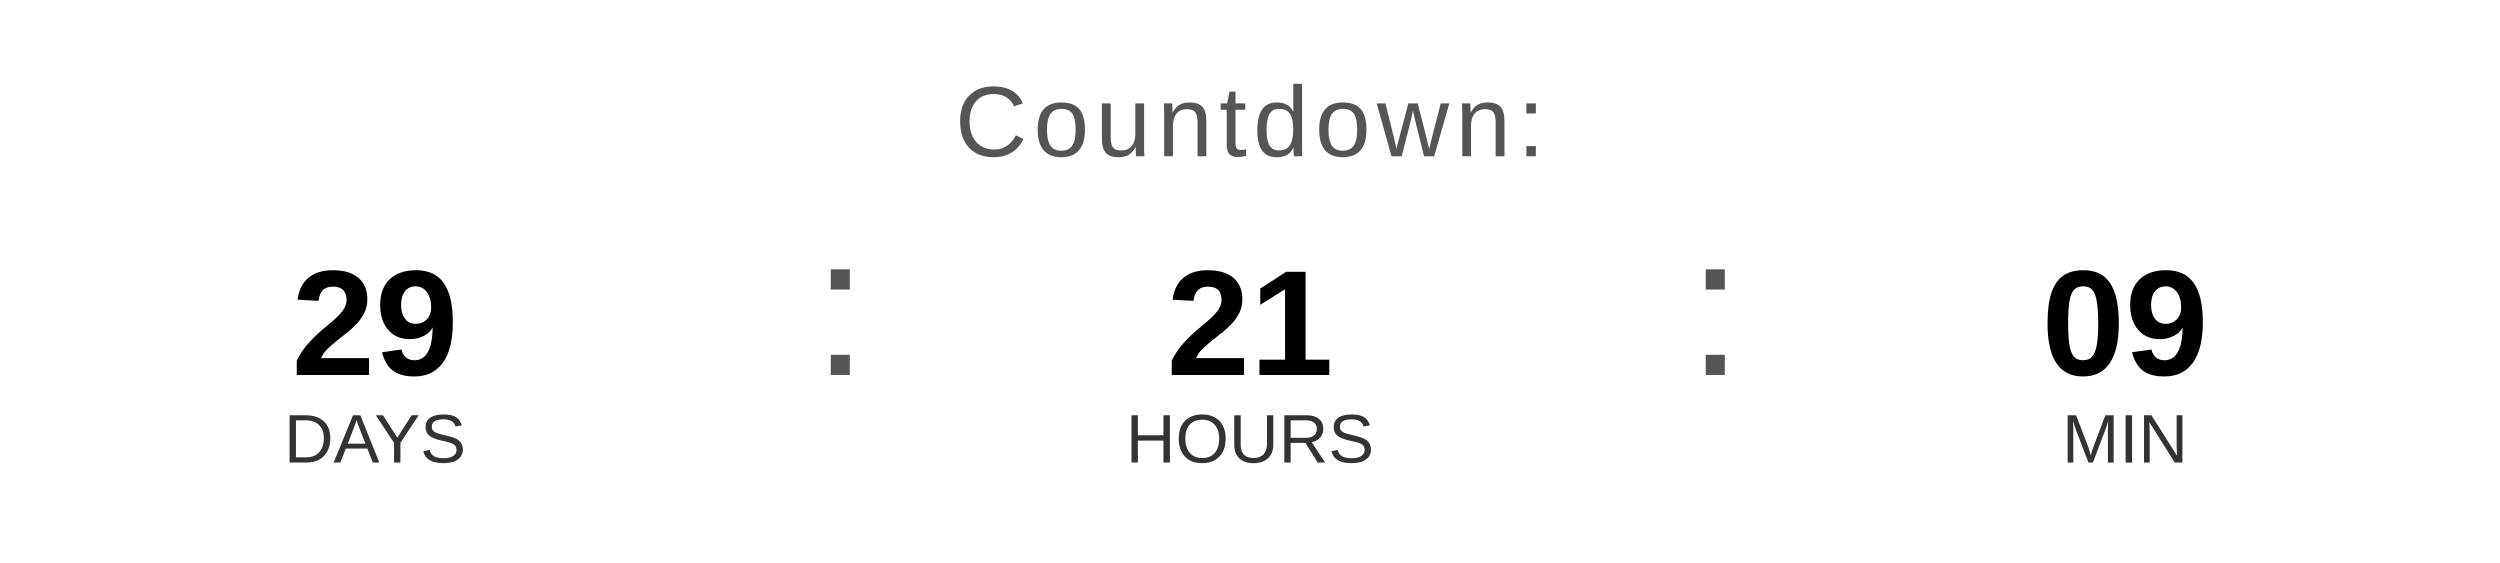
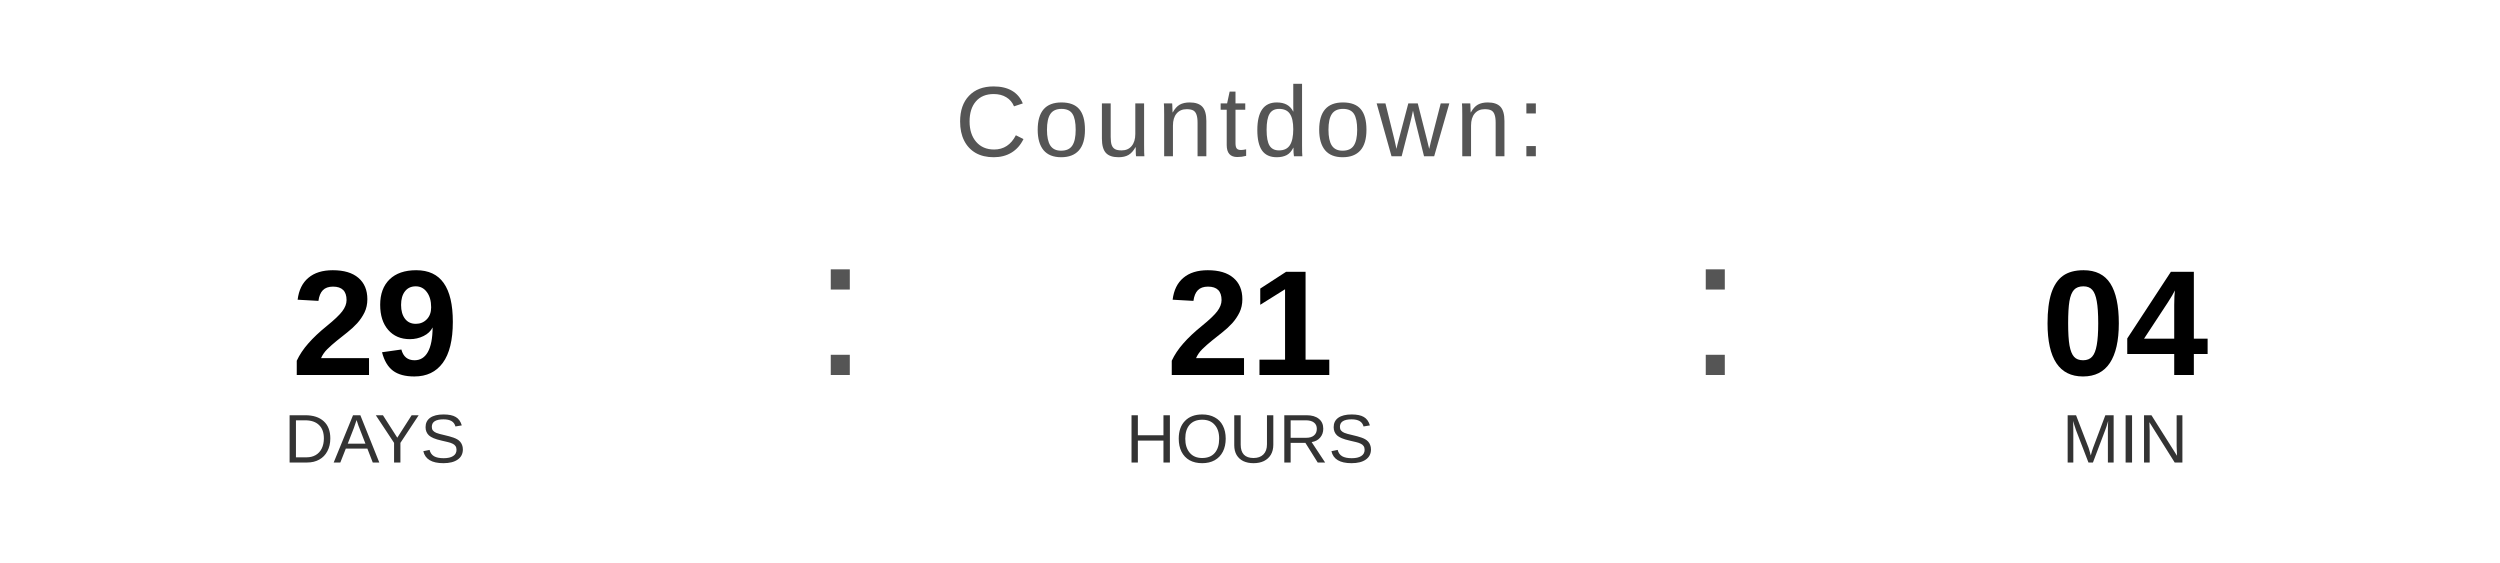
<svg xmlns="http://www.w3.org/2000/svg" width="400" height="90" viewBox="0 0 400 90">
  <text x="200" y="25" font-family="Arial, Helvetica, sans-serif" font-size="16" fill="#555555" text-anchor="middle" letter-spacing="1">
    Countdown:
  </text>
  <text x="60" y="60" font-family="Arial, Helvetica, sans-serif" font-size="24" font-weight="bold" fill="#000000" text-anchor="middle">29</text>
  <text x="60" y="74" font-family="Arial, Helvetica, sans-serif" font-size="11" fill="#333333" text-anchor="middle">DAYS</text>
  <text x="130" y="60" font-family="Arial, sans-serif" font-size="32" fill="#555555">:</text>
  <text x="200" y="60" font-family="Arial, Helvetica, sans-serif" font-size="24" font-weight="bold" fill="#000000" text-anchor="middle">21</text>
  <text x="200" y="74" font-family="Arial, Helvetica, sans-serif" font-size="11" fill="#333333" text-anchor="middle">HOURS</text>
  <text x="270" y="60" font-family="Arial, sans-serif" font-size="32" fill="#555555">:</text>
-   <text x="340" y="60" font-family="Arial, Helvetica, sans-serif" font-size="24" font-weight="bold" fill="#000000" text-anchor="middle">09</text>
+   <text x="340" y="60" font-family="Arial, Helvetica, sans-serif" font-size="24" font-weight="bold" fill="#000000" text-anchor="middle">04</text>
  <text x="340" y="74" font-family="Arial, Helvetica, sans-serif" font-size="11" fill="#333333" text-anchor="middle">MIN</text>
</svg>
